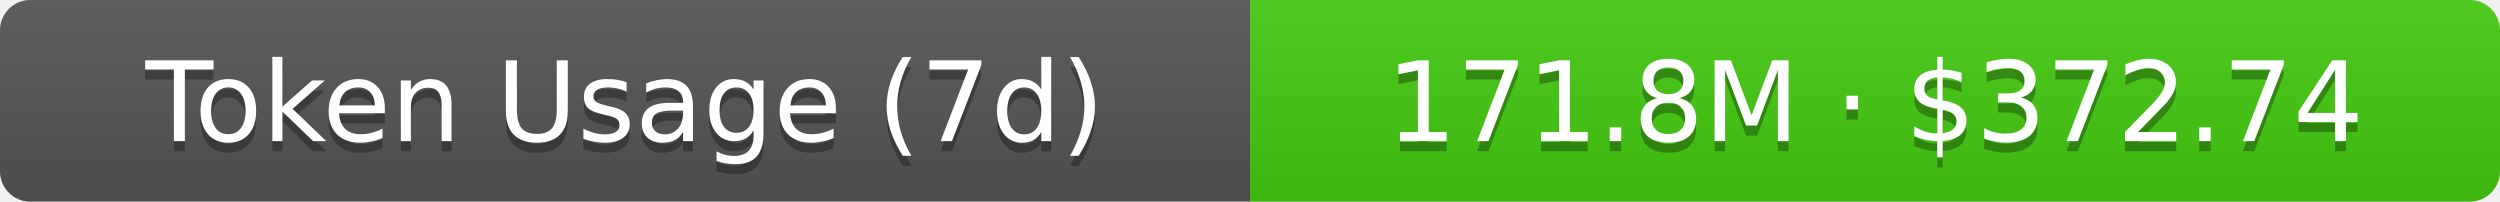
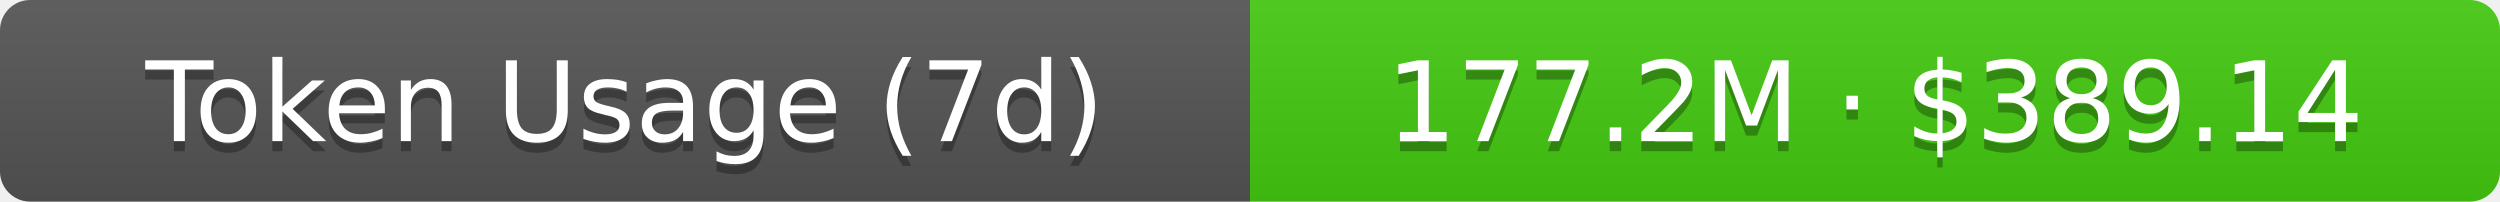
- <svg xmlns="http://www.w3.org/2000/svg" width="248" height="20" role="img" aria-label="Token Usage (7d): 171.8M · $372.74">
+ <svg xmlns="http://www.w3.org/2000/svg" width="248" height="20" role="img" aria-label="Token Usage (7d): 177.2M · $389.14">
  <linearGradient id="s" x2="0" y2="100%">
    <stop offset="0" stop-color="#bbb" stop-opacity=".1" />
    <stop offset="1" stop-opacity=".1" />
  </linearGradient>
  <clipPath id="r">
    <rect width="248" height="20" rx="3" fill="#fff" />
  </clipPath>
  <g clip-path="url(#r)">
    <rect width="124" height="20" fill="#555" />
    <rect x="124" width="124" height="20" fill="#4c1" />
    <rect width="248" height="20" fill="url(#s)" />
  </g>
  <g fill="#fff" text-anchor="middle" font-family="Verdana,Geneva,DejaVu Sans,sans-serif" text-rendering="geometricPrecision" font-size="11">
    <text aria-hidden="true" x="62" y="15" fill="#010101" fill-opacity=".3">Token Usage (7d)</text>
    <text x="62" y="14">Token Usage (7d)</text>
-     <text aria-hidden="true" x="186" y="15" fill="#010101" fill-opacity=".3">171.8M · $372.74</text>
-     <text x="186" y="14">171.8M · $372.74</text>
+     <text aria-hidden="true" x="186" y="15" fill="#010101" fill-opacity=".3">177.2M · $389.14</text>
+     <text x="186" y="14">177.2M · $389.14</text>
  </g>
</svg>
